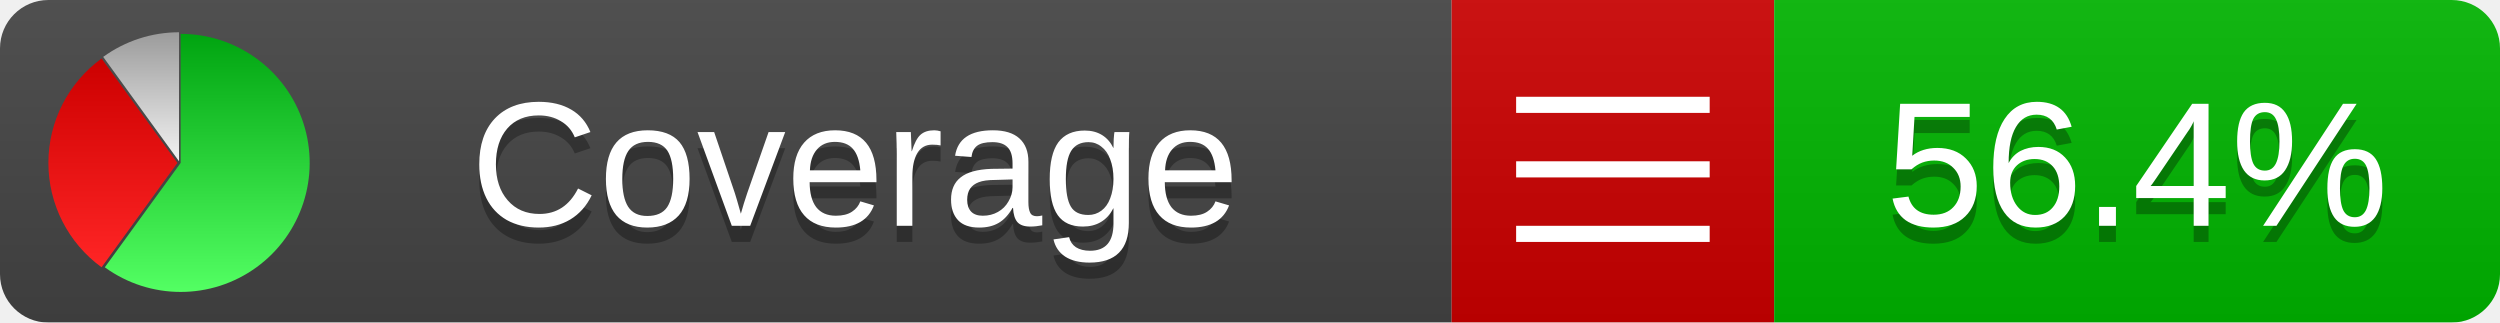
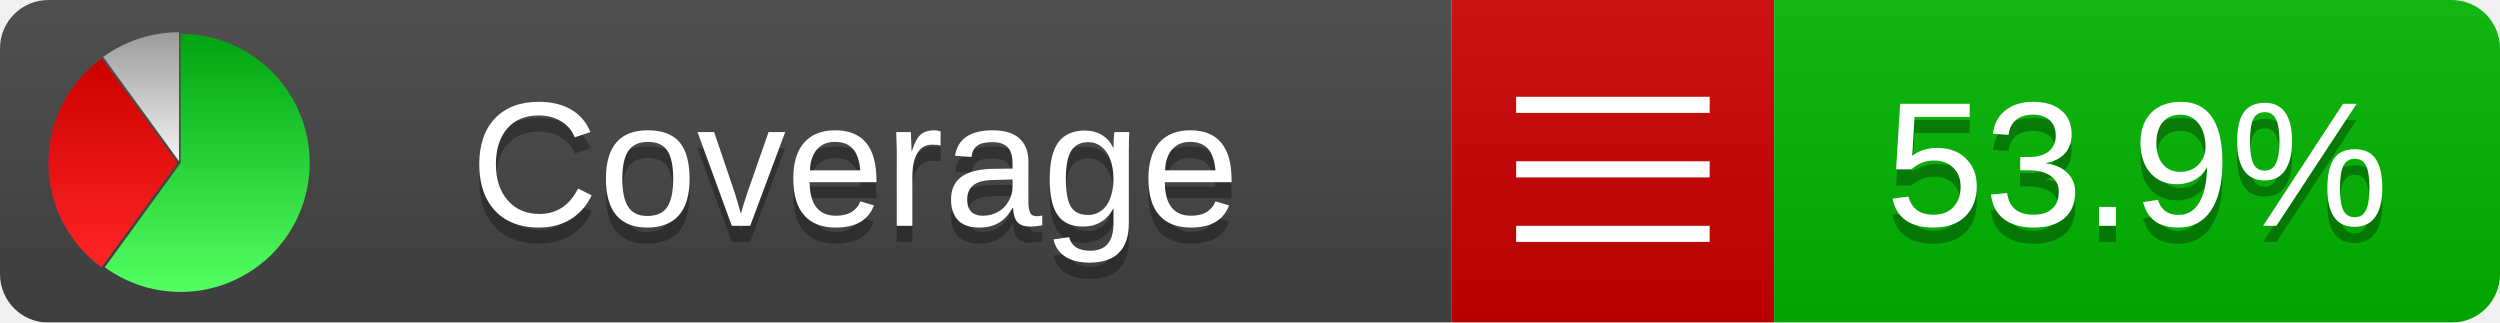
<svg xmlns="http://www.w3.org/2000/svg" xmlns:xlink="http://www.w3.org/1999/xlink" width="155" height="20">
  <style type="text/css">
          
            @keyframes fadeout {
              0 % { visibility: visible; opacity: 1; }
              40% { visibility: visible; opacity: 1; }
              50% { visibility: hidden; opacity: 0; }
              90% { visibility: hidden; opacity: 0; }
              100% { visibility: visible; opacity: 1; }
            }
            @keyframes fadein {
              0% { visibility: hidden; opacity: 0; }
              40% { visibility: hidden; opacity: 0; }
              50% { visibility: visible; opacity: 1; }
              90% { visibility: visible; opacity: 1; }
              100% { visibility: hidden; opacity: 0; }
            }
            .linecoverage {
                animation-duration: 10s;
                animation-name: fadeout;
                animation-iteration-count: infinite;
            }
            .branchcoverage {
                animation-duration: 10s;
                animation-name: fadein;
                animation-iteration-count: infinite;
            }
          
    </style>
  <defs>
    <linearGradient id="gradient" x2="0" y2="100%">
      <stop offset="0" stop-color="#bbb" stop-opacity=".1" />
      <stop offset="1" stop-opacity=".1" />
    </linearGradient>
    <linearGradient id="green" x2="0" y2="100%">
      <stop offset="0" stop-color="#00A410" />
      <stop offset="1" stop-color="#53FF63" />
    </linearGradient>
    <linearGradient id="red" x2="0" y2="100%">
      <stop offset="0" stop-color="#C00" />
      <stop offset="1" stop-color="#FF2525" />
    </linearGradient>
    <linearGradient id="gray" x2="0" y2="100%">
      <stop offset="0" stop-color="#9B9B9B" />
      <stop offset="1" stop-color="#F3F3F3" />
    </linearGradient>
    <mask id="mask">
      <rect width="155" height="20" rx="3" fill="#fff" />
    </mask>
    <g id="icon">
      <path style="fill:url(#green);" d="M205,202.5 l0,-200 a200,200 0 1,1 -117.558,361.803 z" />
      <path style="fill:url(#red);" d="M200,202.5 l-117.558,161.803 a200,200 0 0,1 0,-323.607 z" />
      <path style="fill:url(#gray);" d="M202.5,200 l-117.558,-161.803 a200,200 0 0,1 117.558,-38.196 z" />
    </g>
  </defs>
  <g mask="url(#mask)">
    <rect x="0" y="0" width="90" height="20" fill="#444" />
    <rect x="90" y="0" width="20" height="20" fill="#c00" />
    <rect x="110" y="0" width="45" height="20" fill="#00B600" />
    <rect x="0" y="0" width="155" height="20" fill="url(#gradient)" />
  </g>
  <g>
    <path class="" stroke="#fff" d="M94 6.5 h12 M94 10.5 h12 M94 14.5 h12" />
  </g>
  <g fill="#fff" text-anchor="middle" font-family="Verdana,Arial,Geneva,sans-serif" font-size="11">
    <a xlink:href="https://github.com/danielpalme/ReportGenerator" target="_top">
      <use xlink:href="#icon" transform="translate(3,2) scale(.04)" />
    </a>
    <text x="53" y="15" fill="#010101" fill-opacity=".3">Coverage</text>
    <text x="53" y="14" fill="#fff">Coverage</text>
-     <text class="" x="132.5" y="15" fill="#010101" fill-opacity=".3">56.4%</text>
-     <text class="" x="132.5" y="14">56.4%</text>
+     <text class="" x="132.5" y="15" fill="#010101" fill-opacity=".3">53.9%</text>
+     <text class="" x="132.5" y="14">53.9%</text>
  </g>
  <g>
    <rect class="" x="90" y="0" width="65" height="20" fill-opacity="0" />
  </g>
</svg>
